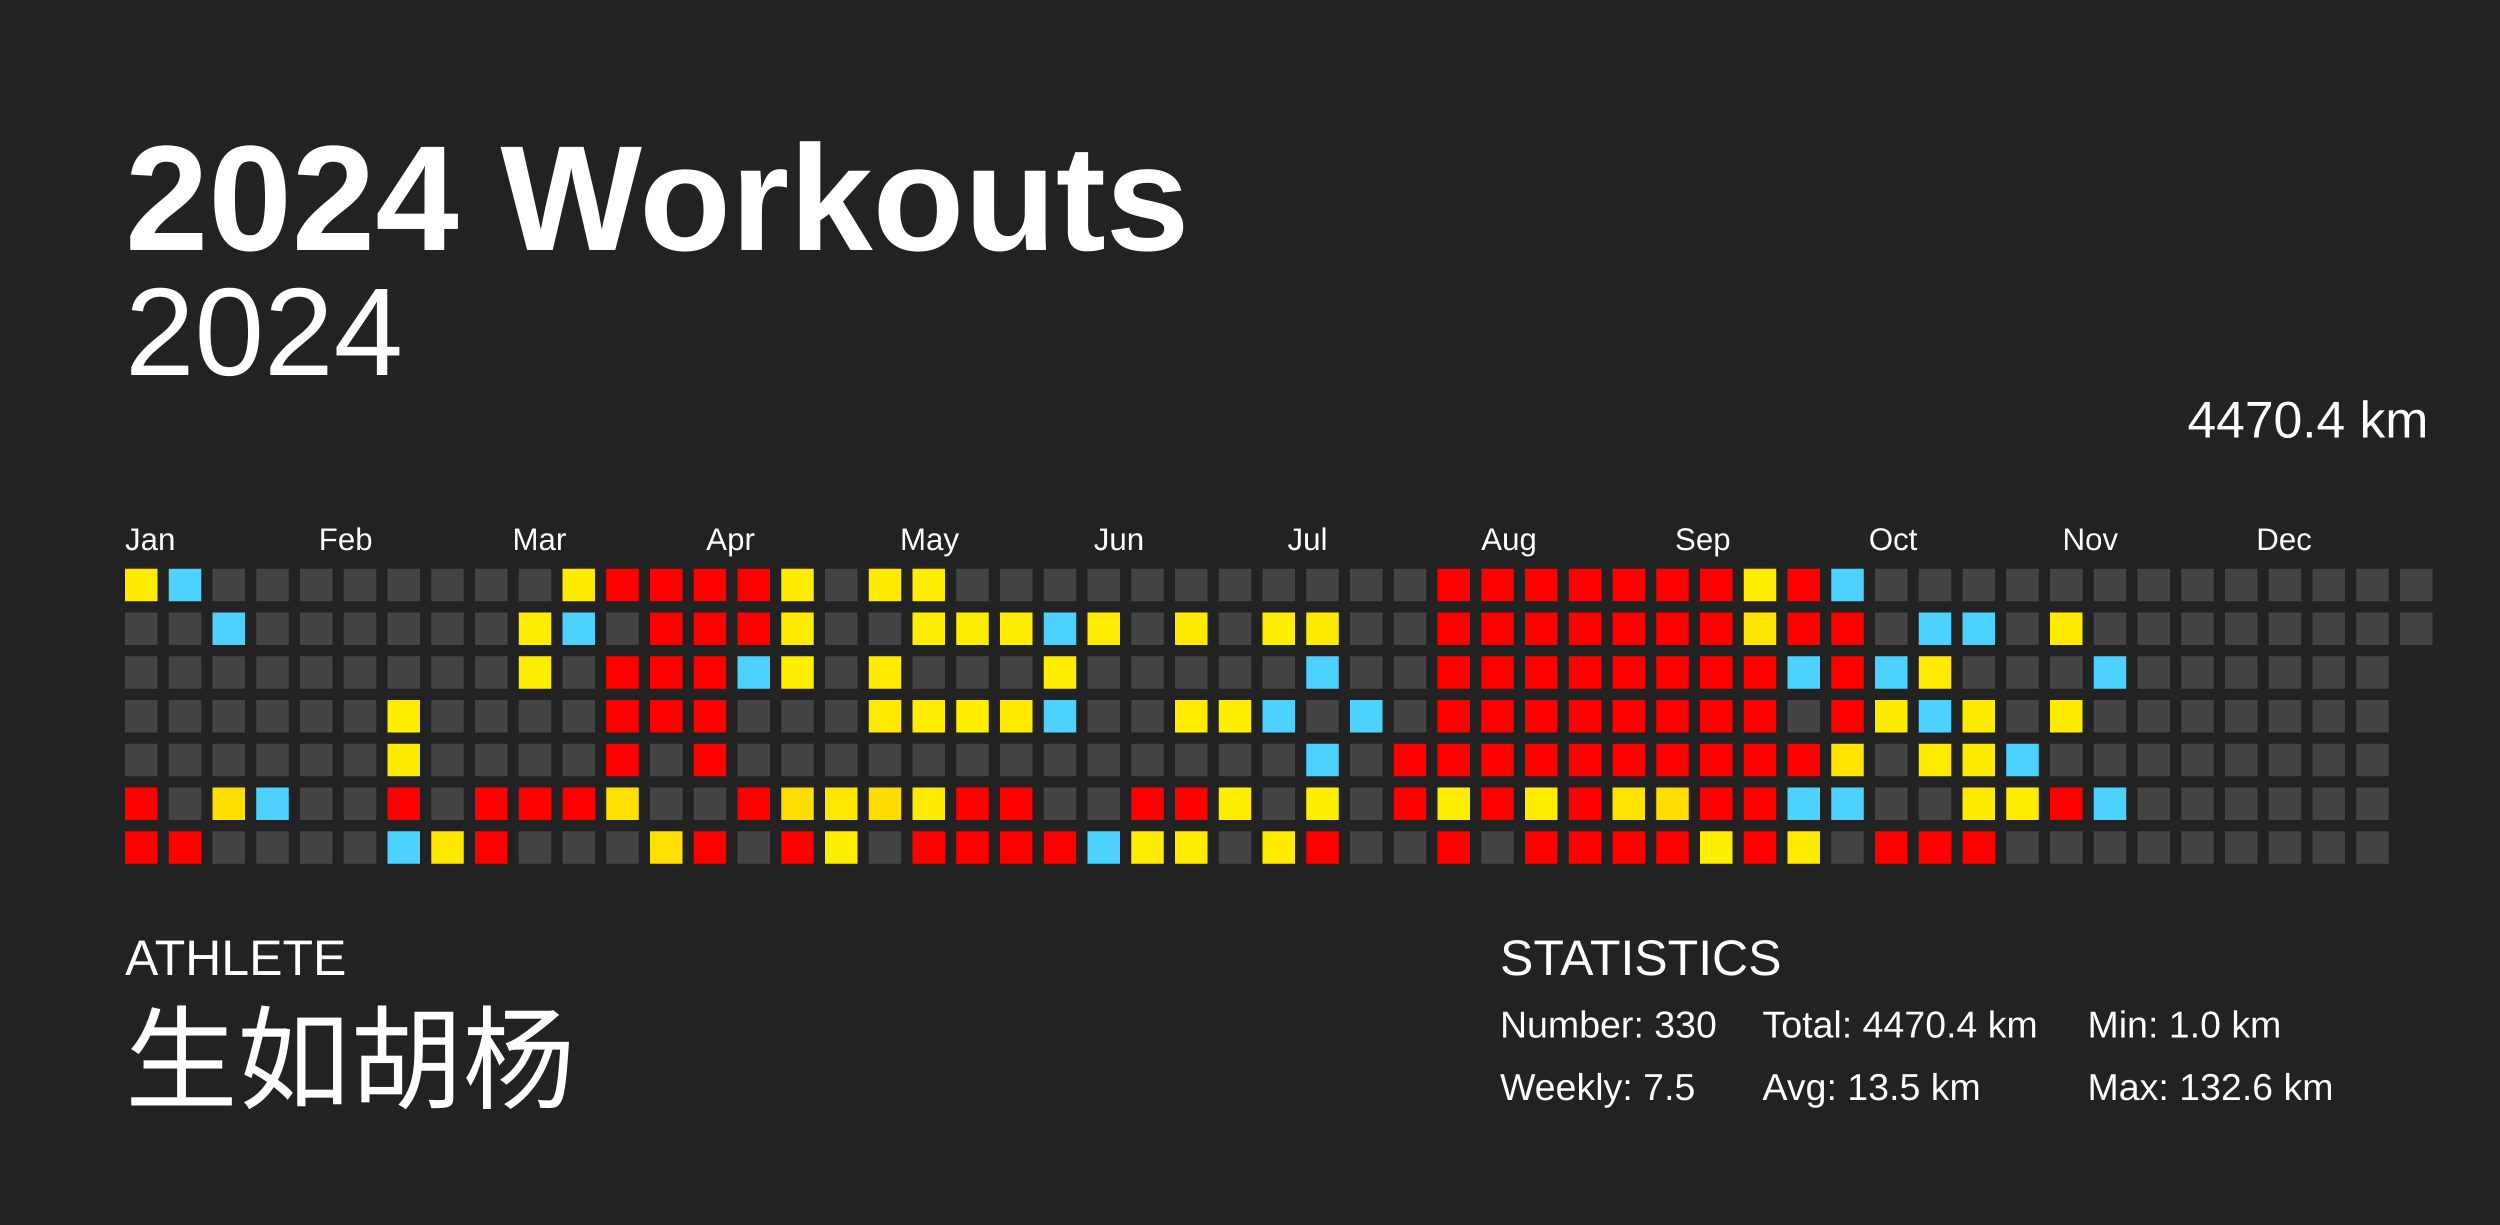
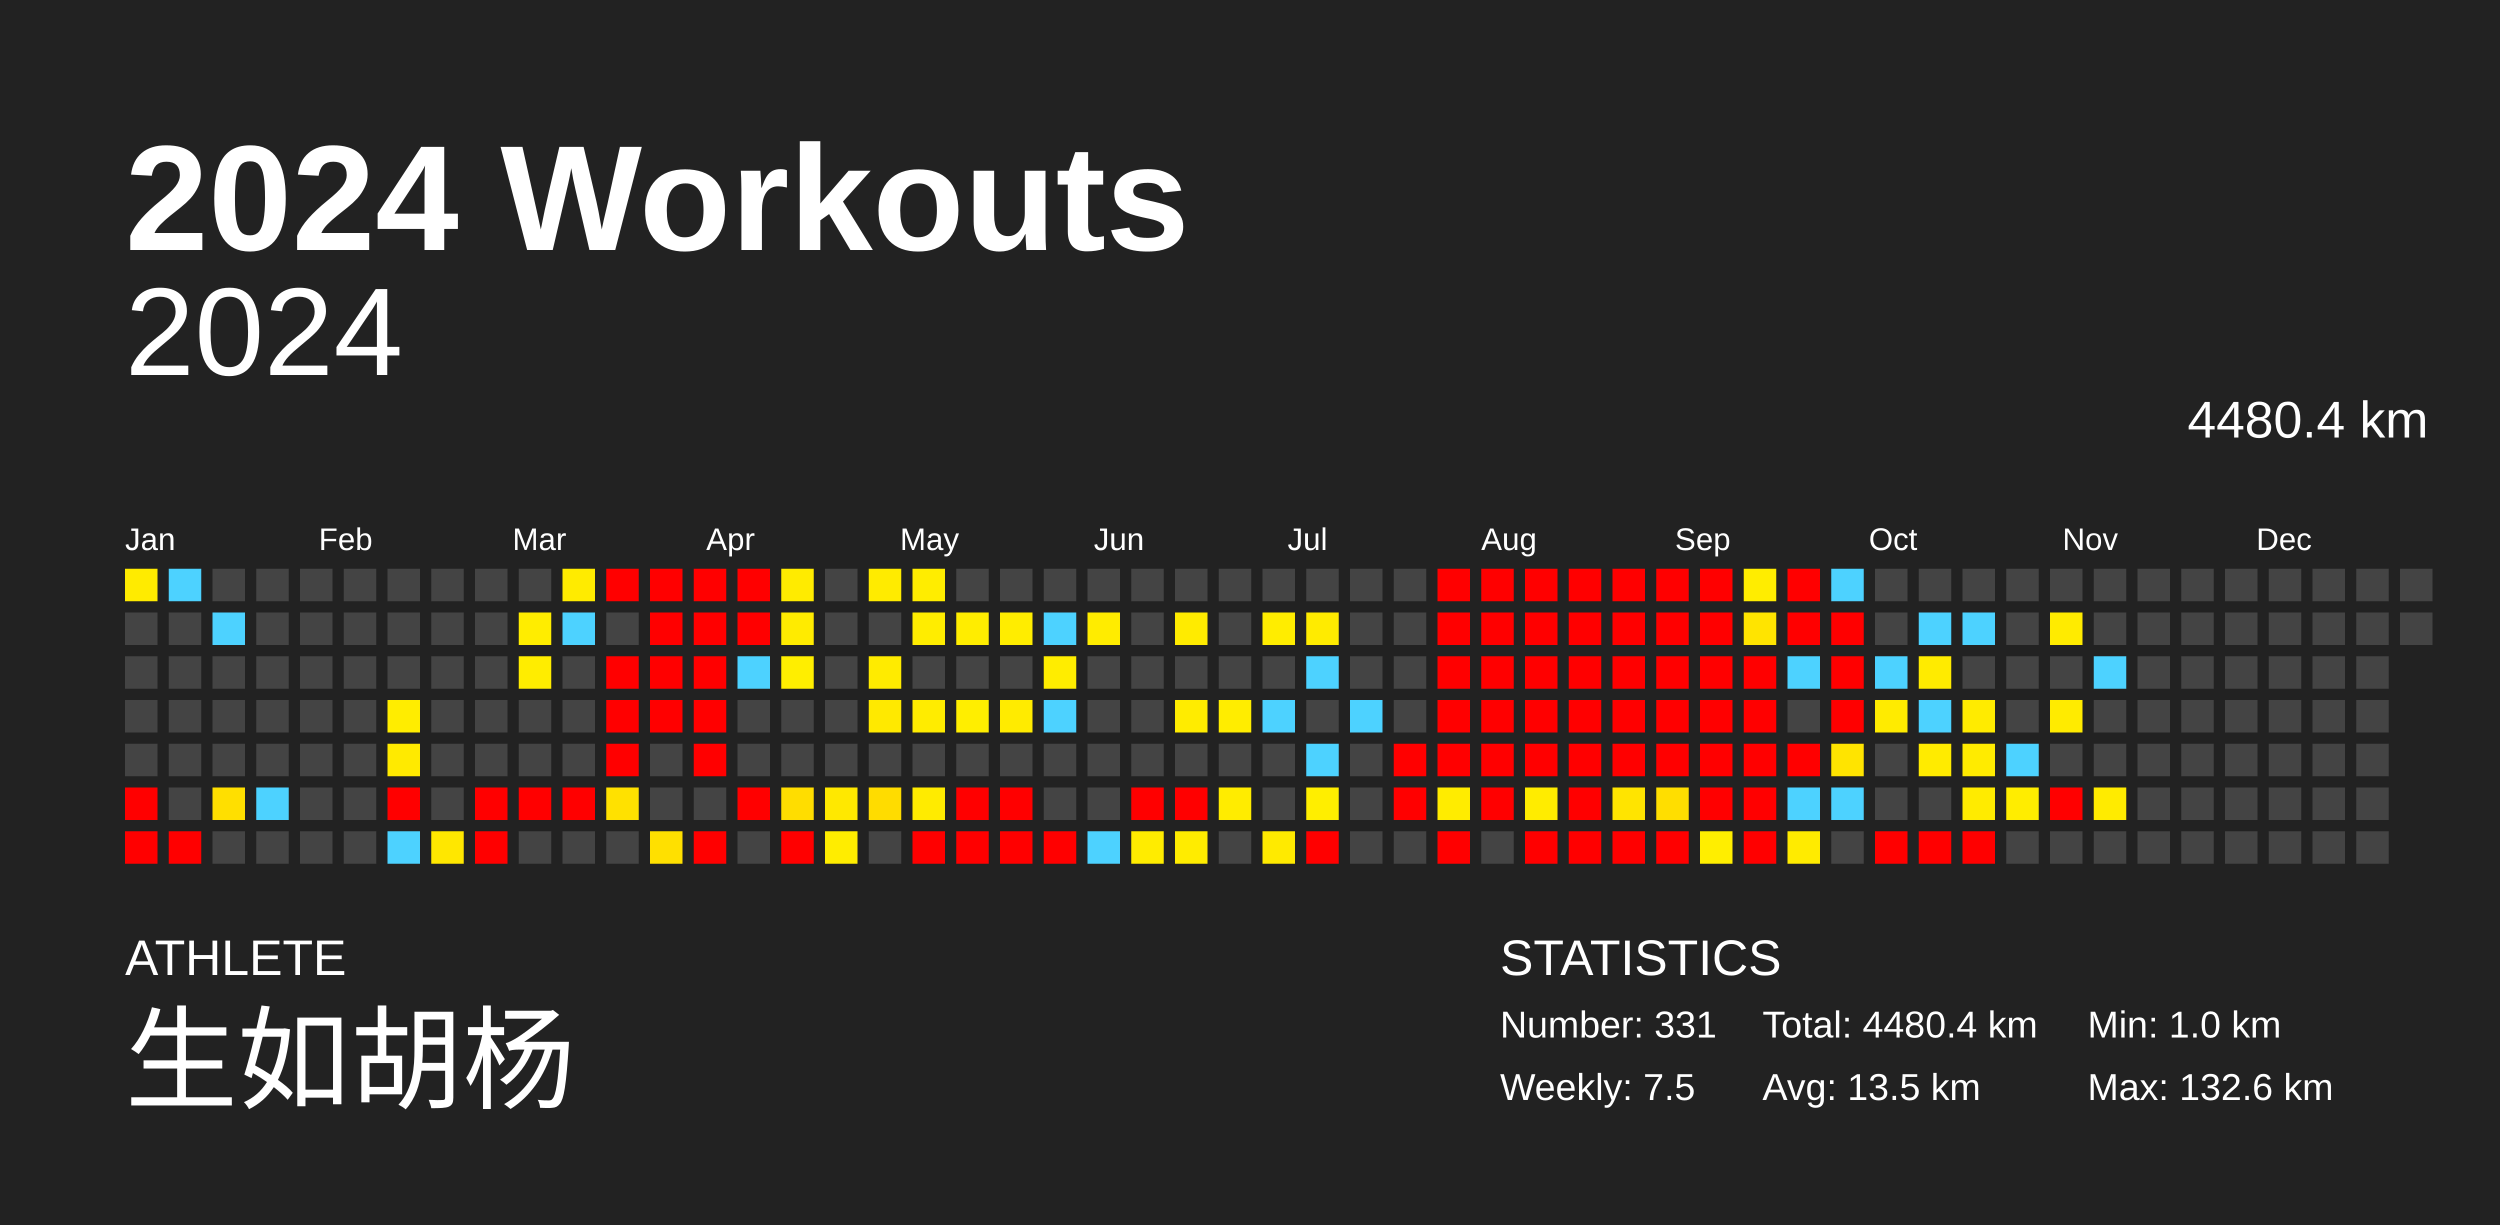
<svg xmlns="http://www.w3.org/2000/svg" baseProfile="full" height="98mm" version="1.1" viewBox="0,0,200,98" width="200mm">
  <defs />
  <rect fill="#222222" height="98" width="200" x="0" y="0" />
  <text fill="#FFFFFF" style="font-size:12px; font-family:Arial; font-weight:bold;" x="10" y="20">2024 Workouts</text>
  <text fill="#FFFFFF" style="font-size:4px; font-family:Arial" x="10" y="78">ATHLETE</text>
  <text fill="#FFFFFF" style="font-size:9px; font-family:Arial" x="10" y="88">生如胡杨</text>
  <text fill="#FFFFFF" style="font-size:4px; font-family:Arial" x="120" y="78">STATISTICS</text>
-   <text fill="#FFFFFF" style="font-size:3px; font-family:Arial" x="120" y="83">Number: 330</text>
+   <text fill="#FFFFFF" style="font-size:3px; font-family:Arial" x="120" y="83">Number: 331</text>
  <text fill="#FFFFFF" style="font-size:3px; font-family:Arial" x="120" y="88">Weekly: 7.5</text>
-   <text fill="#FFFFFF" style="font-size:3px; font-family:Arial" x="141" y="83">Total: 4470.4 km</text>
+   <text fill="#FFFFFF" style="font-size:3px; font-family:Arial" x="141" y="83">Total: 4480.4 km</text>
  <text fill="#FFFFFF" style="font-size:3px; font-family:Arial" x="141" y="88">Avg: 13.5 km</text>
  <text fill="#FFFFFF" style="font-size:3px; font-family:Arial" x="167" y="83">Min: 1.0 km</text>
  <text fill="#FFFFFF" style="font-size:3px; font-family:Arial" x="167" y="88">Max: 132.6 km</text>
  <text alignment-baseline="hanging" fill="#FFFFFF" style="font-size:10.0px; font-family:Arial;" x="10" y="30">2024</text>
-   <text alignment-baseline="hanging" fill="#FFFFFF" style="font-size:4.125px; font-family:Arial;" x="175" y="35">4470.4 km</text>
+   <text alignment-baseline="hanging" fill="#FFFFFF" style="font-size:4.125px; font-family:Arial;" x="175" y="35">4480.4 km</text>
  <text fill="#FFFFFF" style="font-size:2.5px; font-family:Arial" x="10.0" y="44">Jan</text>
  <text fill="#FFFFFF" style="font-size:2.5px; font-family:Arial" x="25.5" y="44">Feb</text>
  <text fill="#FFFFFF" style="font-size:2.5px; font-family:Arial" x="41.0" y="44">Mar</text>
  <text fill="#FFFFFF" style="font-size:2.5px; font-family:Arial" x="56.5" y="44">Apr</text>
  <text fill="#FFFFFF" style="font-size:2.5px; font-family:Arial" x="72.0" y="44">May</text>
  <text fill="#FFFFFF" style="font-size:2.5px; font-family:Arial" x="87.5" y="44">Jun</text>
  <text fill="#FFFFFF" style="font-size:2.5px; font-family:Arial" x="103.0" y="44">Jul</text>
  <text fill="#FFFFFF" style="font-size:2.5px; font-family:Arial" x="118.5" y="44">Aug</text>
  <text fill="#FFFFFF" style="font-size:2.5px; font-family:Arial" x="134.0" y="44">Sep</text>
  <text fill="#FFFFFF" style="font-size:2.5px; font-family:Arial" x="149.5" y="44">Oct</text>
  <text fill="#FFFFFF" style="font-size:2.5px; font-family:Arial" x="165.0" y="44">Nov</text>
  <text fill="#FFFFFF" style="font-size:2.5px; font-family:Arial" x="180.5" y="44">Dec</text>
  <rect fill="#ffeb00" height="2.6" width="2.6" x="10.0" y="45.5" />
  <rect fill="#444444" height="2.6" width="2.6" x="10.0" y="49.0" />
  <rect fill="#444444" height="2.6" width="2.6" x="10.0" y="52.5" />
  <rect fill="#444444" height="2.6" width="2.6" x="10.0" y="56.0" />
  <rect fill="#444444" height="2.6" width="2.6" x="10.0" y="59.5" />
  <rect fill="red" height="2.6" width="2.6" x="10.0" y="63.0" />
  <rect fill="red" height="2.6" width="2.6" x="10.0" y="66.5" />
  <rect fill="#4dd2ff" height="2.6" width="2.6" x="13.5" y="45.5" />
  <rect fill="#444444" height="2.6" width="2.6" x="13.5" y="49.0" />
  <rect fill="#444444" height="2.6" width="2.6" x="13.5" y="52.5" />
  <rect fill="#444444" height="2.6" width="2.6" x="13.5" y="56.0" />
  <rect fill="#444444" height="2.6" width="2.6" x="13.5" y="59.5" />
  <rect fill="#444444" height="2.6" width="2.6" x="13.5" y="63.0" />
  <rect fill="red" height="2.6" width="2.6" x="13.5" y="66.5" />
  <rect fill="#444444" height="2.6" width="2.6" x="17.0" y="45.5" />
  <rect fill="#4dd2ff" height="2.6" width="2.6" x="17.0" y="49.0" />
  <rect fill="#444444" height="2.6" width="2.6" x="17.0" y="52.5" />
  <rect fill="#444444" height="2.6" width="2.6" x="17.0" y="56.0" />
  <rect fill="#444444" height="2.6" width="2.6" x="17.0" y="59.5" />
  <rect fill="#ffdf00" height="2.6" width="2.6" x="17.0" y="63.0" />
  <rect fill="#444444" height="2.6" width="2.6" x="17.0" y="66.5" />
  <rect fill="#444444" height="2.6" width="2.6" x="20.5" y="45.5" />
  <rect fill="#444444" height="2.6" width="2.6" x="20.5" y="49.0" />
  <rect fill="#444444" height="2.6" width="2.6" x="20.5" y="52.5" />
  <rect fill="#444444" height="2.6" width="2.6" x="20.5" y="56.0" />
  <rect fill="#444444" height="2.6" width="2.6" x="20.5" y="59.5" />
  <rect fill="#4dd2ff" height="2.6" width="2.6" x="20.5" y="63.0" />
  <rect fill="#444444" height="2.6" width="2.6" x="20.5" y="66.5" />
  <rect fill="#444444" height="2.6" width="2.6" x="24.0" y="45.5" />
  <rect fill="#444444" height="2.6" width="2.6" x="24.0" y="49.0" />
  <rect fill="#444444" height="2.6" width="2.6" x="24.0" y="52.5" />
  <rect fill="#444444" height="2.6" width="2.6" x="24.0" y="56.0" />
  <rect fill="#444444" height="2.6" width="2.6" x="24.0" y="59.5" />
  <rect fill="#444444" height="2.6" width="2.6" x="24.0" y="63.0" />
  <rect fill="#444444" height="2.6" width="2.6" x="24.0" y="66.5" />
  <rect fill="#444444" height="2.6" width="2.6" x="27.5" y="45.5" />
  <rect fill="#444444" height="2.6" width="2.6" x="27.5" y="49.0" />
  <rect fill="#444444" height="2.6" width="2.6" x="27.5" y="52.5" />
  <rect fill="#444444" height="2.6" width="2.6" x="27.5" y="56.0" />
  <rect fill="#444444" height="2.6" width="2.6" x="27.5" y="59.5" />
  <rect fill="#444444" height="2.6" width="2.6" x="27.5" y="63.0" />
  <rect fill="#444444" height="2.6" width="2.6" x="27.5" y="66.5" />
  <rect fill="#444444" height="2.6" width="2.6" x="31.0" y="45.5" />
  <rect fill="#444444" height="2.6" width="2.6" x="31.0" y="49.0" />
  <rect fill="#444444" height="2.6" width="2.6" x="31.0" y="52.5" />
  <rect fill="#ffed00" height="2.6" width="2.6" x="31.0" y="56.0" />
  <rect fill="#ffea00" height="2.6" width="2.6" x="31.0" y="59.5" />
  <rect fill="red" height="2.6" width="2.6" x="31.0" y="63.0" />
  <rect fill="#4dd2ff" height="2.6" width="2.6" x="31.0" y="66.5" />
  <rect fill="#444444" height="2.6" width="2.6" x="34.5" y="45.5" />
  <rect fill="#444444" height="2.6" width="2.6" x="34.5" y="49.0" />
  <rect fill="#444444" height="2.6" width="2.6" x="34.5" y="52.5" />
  <rect fill="#444444" height="2.6" width="2.6" x="34.5" y="56.0" />
  <rect fill="#444444" height="2.6" width="2.6" x="34.5" y="59.5" />
  <rect fill="#444444" height="2.6" width="2.6" x="34.5" y="63.0" />
  <rect fill="#ffe700" height="2.6" width="2.6" x="34.5" y="66.5" />
  <rect fill="#444444" height="2.6" width="2.6" x="38.0" y="45.5" />
  <rect fill="#444444" height="2.6" width="2.6" x="38.0" y="49.0" />
  <rect fill="#444444" height="2.6" width="2.6" x="38.0" y="52.5" />
  <rect fill="#444444" height="2.6" width="2.6" x="38.0" y="56.0" />
  <rect fill="#444444" height="2.6" width="2.6" x="38.0" y="59.5" />
  <rect fill="red" height="2.6" width="2.6" x="38.0" y="63.0" />
  <rect fill="red" height="2.6" width="2.6" x="38.0" y="66.5" />
  <rect fill="#444444" height="2.6" width="2.6" x="41.5" y="45.5" />
  <rect fill="#ffed00" height="2.6" width="2.6" x="41.5" y="49.0" />
  <rect fill="#ffed00" height="2.6" width="2.6" x="41.5" y="52.5" />
  <rect fill="#444444" height="2.6" width="2.6" x="41.5" y="56.0" />
  <rect fill="#444444" height="2.6" width="2.6" x="41.5" y="59.5" />
  <rect fill="red" height="2.6" width="2.6" x="41.5" y="63.0" />
  <rect fill="#444444" height="2.6" width="2.6" x="41.5" y="66.5" />
  <rect fill="#ffeb00" height="2.6" width="2.6" x="45.0" y="45.5" />
  <rect fill="#4dd2ff" height="2.6" width="2.6" x="45.0" y="49.0" />
  <rect fill="#444444" height="2.6" width="2.6" x="45.0" y="52.5" />
  <rect fill="#444444" height="2.6" width="2.6" x="45.0" y="56.0" />
  <rect fill="#444444" height="2.6" width="2.6" x="45.0" y="59.5" />
  <rect fill="red" height="2.6" width="2.6" x="45.0" y="63.0" />
  <rect fill="#444444" height="2.6" width="2.6" x="45.0" y="66.5" />
  <rect fill="red" height="2.6" width="2.6" x="48.5" y="45.5" />
  <rect fill="#444444" height="2.6" width="2.6" x="48.5" y="49.0" />
  <rect fill="red" height="2.6" width="2.6" x="48.5" y="52.5" />
  <rect fill="red" height="2.6" width="2.6" x="48.5" y="56.0" />
  <rect fill="red" height="2.6" width="2.6" x="48.5" y="59.5" />
  <rect fill="#ffe100" height="2.6" width="2.6" x="48.5" y="63.0" />
  <rect fill="#444444" height="2.6" width="2.6" x="48.5" y="66.5" />
  <rect fill="red" height="2.6" width="2.6" x="52.0" y="45.5" />
  <rect fill="red" height="2.6" width="2.6" x="52.0" y="49.0" />
  <rect fill="red" height="2.6" width="2.6" x="52.0" y="52.5" />
  <rect fill="red" height="2.6" width="2.6" x="52.0" y="56.0" />
  <rect fill="#444444" height="2.6" width="2.6" x="52.0" y="59.5" />
  <rect fill="#444444" height="2.6" width="2.6" x="52.0" y="63.0" />
  <rect fill="#ffe000" height="2.6" width="2.6" x="52.0" y="66.5" />
  <rect fill="red" height="2.6" width="2.6" x="55.5" y="45.5" />
  <rect fill="red" height="2.6" width="2.6" x="55.5" y="49.0" />
  <rect fill="red" height="2.6" width="2.6" x="55.5" y="52.5" />
  <rect fill="red" height="2.6" width="2.6" x="55.5" y="56.0" />
  <rect fill="red" height="2.6" width="2.6" x="55.5" y="59.5" />
  <rect fill="#444444" height="2.6" width="2.6" x="55.5" y="63.0" />
  <rect fill="red" height="2.6" width="2.6" x="55.5" y="66.5" />
  <rect fill="red" height="2.6" width="2.6" x="59.0" y="45.5" />
  <rect fill="red" height="2.6" width="2.6" x="59.0" y="49.0" />
  <rect fill="#4dd2ff" height="2.6" width="2.6" x="59.0" y="52.5" />
  <rect fill="#444444" height="2.6" width="2.6" x="59.0" y="56.0" />
  <rect fill="#444444" height="2.6" width="2.6" x="59.0" y="59.5" />
  <rect fill="red" height="2.6" width="2.6" x="59.0" y="63.0" />
  <rect fill="#444444" height="2.6" width="2.6" x="59.0" y="66.5" />
  <rect fill="#ffeb00" height="2.6" width="2.6" x="62.5" y="45.5" />
  <rect fill="#ffeb00" height="2.6" width="2.6" x="62.5" y="49.0" />
  <rect fill="#ffee00" height="2.6" width="2.6" x="62.5" y="52.5" />
  <rect fill="#444444" height="2.6" width="2.6" x="62.5" y="56.0" />
  <rect fill="#444444" height="2.6" width="2.6" x="62.5" y="59.5" />
  <rect fill="#ffdd00" height="2.6" width="2.6" x="62.5" y="63.0" />
  <rect fill="red" height="2.6" width="2.6" x="62.5" y="66.5" />
  <rect fill="#444444" height="2.6" width="2.6" x="66.0" y="45.5" />
  <rect fill="#444444" height="2.6" width="2.6" x="66.0" y="49.0" />
  <rect fill="#444444" height="2.6" width="2.6" x="66.0" y="52.5" />
  <rect fill="#444444" height="2.6" width="2.6" x="66.0" y="56.0" />
  <rect fill="#444444" height="2.6" width="2.6" x="66.0" y="59.5" />
  <rect fill="#ffe800" height="2.6" width="2.6" x="66.0" y="63.0" />
  <rect fill="#ffed00" height="2.6" width="2.6" x="66.0" y="66.5" />
  <rect fill="#ffeb00" height="2.6" width="2.6" x="69.5" y="45.5" />
  <rect fill="#444444" height="2.6" width="2.6" x="69.5" y="49.0" />
  <rect fill="#ffeb00" height="2.6" width="2.6" x="69.5" y="52.5" />
  <rect fill="#ffe900" height="2.6" width="2.6" x="69.5" y="56.0" />
  <rect fill="#444444" height="2.6" width="2.6" x="69.5" y="59.5" />
  <rect fill="#ffdc00" height="2.6" width="2.6" x="69.5" y="63.0" />
  <rect fill="#444444" height="2.6" width="2.6" x="69.5" y="66.5" />
  <rect fill="#ffed00" height="2.6" width="2.6" x="73.0" y="45.5" />
  <rect fill="#ffed00" height="2.6" width="2.6" x="73.0" y="49.0" />
  <rect fill="#444444" height="2.6" width="2.6" x="73.0" y="52.5" />
  <rect fill="#ffec00" height="2.6" width="2.6" x="73.0" y="56.0" />
  <rect fill="#444444" height="2.6" width="2.6" x="73.0" y="59.5" />
  <rect fill="#ffeb00" height="2.6" width="2.6" x="73.0" y="63.0" />
  <rect fill="red" height="2.6" width="2.6" x="73.0" y="66.5" />
  <rect fill="#444444" height="2.6" width="2.6" x="76.5" y="45.5" />
  <rect fill="#ffed00" height="2.6" width="2.6" x="76.5" y="49.0" />
  <rect fill="#444444" height="2.6" width="2.6" x="76.5" y="52.5" />
  <rect fill="#ffee00" height="2.6" width="2.6" x="76.5" y="56.0" />
  <rect fill="#444444" height="2.6" width="2.6" x="76.5" y="59.5" />
  <rect fill="red" height="2.6" width="2.6" x="76.5" y="63.0" />
  <rect fill="red" height="2.6" width="2.6" x="76.5" y="66.5" />
  <rect fill="#444444" height="2.6" width="2.6" x="80.0" y="45.5" />
  <rect fill="#ffed00" height="2.6" width="2.6" x="80.0" y="49.0" />
  <rect fill="#444444" height="2.6" width="2.6" x="80.0" y="52.5" />
  <rect fill="#ffeb00" height="2.6" width="2.6" x="80.0" y="56.0" />
  <rect fill="#444444" height="2.6" width="2.6" x="80.0" y="59.5" />
  <rect fill="red" height="2.6" width="2.6" x="80.0" y="63.0" />
  <rect fill="red" height="2.6" width="2.6" x="80.0" y="66.5" />
  <rect fill="#444444" height="2.6" width="2.6" x="83.5" y="45.5" />
  <rect fill="#4dd2ff" height="2.6" width="2.6" x="83.5" y="49.0" />
  <rect fill="#ffed00" height="2.6" width="2.6" x="83.5" y="52.5" />
  <rect fill="#4dd2ff" height="2.6" width="2.6" x="83.5" y="56.0" />
  <rect fill="#444444" height="2.6" width="2.6" x="83.5" y="59.5" />
  <rect fill="#444444" height="2.6" width="2.6" x="83.5" y="63.0" />
  <rect fill="red" height="2.6" width="2.6" x="83.5" y="66.5" />
  <rect fill="#444444" height="2.6" width="2.6" x="87.0" y="45.5" />
  <rect fill="#ffec00" height="2.6" width="2.6" x="87.0" y="49.0" />
  <rect fill="#444444" height="2.6" width="2.6" x="87.0" y="52.5" />
  <rect fill="#444444" height="2.6" width="2.6" x="87.0" y="56.0" />
  <rect fill="#444444" height="2.6" width="2.6" x="87.0" y="59.5" />
  <rect fill="#444444" height="2.6" width="2.6" x="87.0" y="63.0" />
  <rect fill="#4dd2ff" height="2.6" width="2.6" x="87.0" y="66.5" />
  <rect fill="#444444" height="2.6" width="2.6" x="90.5" y="45.5" />
  <rect fill="#444444" height="2.6" width="2.6" x="90.5" y="49.0" />
  <rect fill="#444444" height="2.6" width="2.6" x="90.5" y="52.5" />
  <rect fill="#444444" height="2.6" width="2.6" x="90.5" y="56.0" />
  <rect fill="#444444" height="2.6" width="2.6" x="90.5" y="59.5" />
  <rect fill="red" height="2.6" width="2.6" x="90.5" y="63.0" />
  <rect fill="#ffec00" height="2.6" width="2.6" x="90.5" y="66.5" />
  <rect fill="#444444" height="2.6" width="2.6" x="94.0" y="45.5" />
  <rect fill="#ffeb00" height="2.6" width="2.6" x="94.0" y="49.0" />
  <rect fill="#444444" height="2.6" width="2.6" x="94.0" y="52.5" />
  <rect fill="#ffec00" height="2.6" width="2.6" x="94.0" y="56.0" />
  <rect fill="#444444" height="2.6" width="2.6" x="94.0" y="59.5" />
  <rect fill="red" height="2.6" width="2.6" x="94.0" y="63.0" />
  <rect fill="#ffec00" height="2.6" width="2.6" x="94.0" y="66.5" />
  <rect fill="#444444" height="2.6" width="2.6" x="97.5" y="45.5" />
  <rect fill="#444444" height="2.6" width="2.6" x="97.5" y="49.0" />
  <rect fill="#444444" height="2.6" width="2.6" x="97.5" y="52.5" />
  <rect fill="#ffed00" height="2.6" width="2.6" x="97.5" y="56.0" />
  <rect fill="#444444" height="2.6" width="2.6" x="97.5" y="59.5" />
  <rect fill="#ffec00" height="2.6" width="2.6" x="97.5" y="63.0" />
  <rect fill="#444444" height="2.6" width="2.6" x="97.5" y="66.5" />
  <rect fill="#444444" height="2.6" width="2.6" x="101.0" y="45.5" />
  <rect fill="#ffed00" height="2.6" width="2.6" x="101.0" y="49.0" />
  <rect fill="#444444" height="2.6" width="2.6" x="101.0" y="52.5" />
  <rect fill="#4dd2ff" height="2.6" width="2.6" x="101.0" y="56.0" />
  <rect fill="#444444" height="2.6" width="2.6" x="101.0" y="59.5" />
  <rect fill="#444444" height="2.6" width="2.6" x="101.0" y="63.0" />
  <rect fill="#ffea00" height="2.6" width="2.6" x="101.0" y="66.5" />
  <rect fill="#444444" height="2.6" width="2.6" x="104.5" y="45.5" />
  <rect fill="#ffeb00" height="2.6" width="2.6" x="104.5" y="49.0" />
  <rect fill="#4dd2ff" height="2.6" width="2.6" x="104.5" y="52.5" />
  <rect fill="#444444" height="2.6" width="2.6" x="104.5" y="56.0" />
  <rect fill="#4dd2ff" height="2.6" width="2.6" x="104.5" y="59.5" />
  <rect fill="#ffee00" height="2.6" width="2.6" x="104.5" y="63.0" />
  <rect fill="red" height="2.6" width="2.6" x="104.5" y="66.5" />
  <rect fill="#444444" height="2.6" width="2.6" x="108.0" y="45.5" />
  <rect fill="#444444" height="2.6" width="2.6" x="108.0" y="49.0" />
  <rect fill="#444444" height="2.6" width="2.6" x="108.0" y="52.5" />
  <rect fill="#4dd2ff" height="2.6" width="2.6" x="108.0" y="56.0" />
  <rect fill="#444444" height="2.6" width="2.6" x="108.0" y="59.5" />
  <rect fill="#444444" height="2.6" width="2.6" x="108.0" y="63.0" />
  <rect fill="#444444" height="2.6" width="2.6" x="108.0" y="66.5" />
  <rect fill="#444444" height="2.6" width="2.6" x="111.5" y="45.5" />
  <rect fill="#444444" height="2.6" width="2.6" x="111.5" y="49.0" />
  <rect fill="#444444" height="2.6" width="2.6" x="111.5" y="52.5" />
  <rect fill="#444444" height="2.6" width="2.6" x="111.5" y="56.0" />
  <rect fill="red" height="2.6" width="2.6" x="111.5" y="59.5" />
  <rect fill="red" height="2.6" width="2.6" x="111.5" y="63.0" />
  <rect fill="#444444" height="2.6" width="2.6" x="111.5" y="66.5" />
  <rect fill="red" height="2.6" width="2.6" x="115.0" y="45.5" />
  <rect fill="red" height="2.6" width="2.6" x="115.0" y="49.0" />
  <rect fill="red" height="2.6" width="2.6" x="115.0" y="52.5" />
  <rect fill="red" height="2.6" width="2.6" x="115.0" y="56.0" />
  <rect fill="red" height="2.6" width="2.6" x="115.0" y="59.5" />
  <rect fill="#ffec00" height="2.6" width="2.6" x="115.0" y="63.0" />
  <rect fill="red" height="2.6" width="2.6" x="115.0" y="66.5" />
  <rect fill="red" height="2.6" width="2.6" x="118.5" y="45.5" />
  <rect fill="red" height="2.6" width="2.6" x="118.5" y="49.0" />
  <rect fill="red" height="2.6" width="2.6" x="118.5" y="52.5" />
  <rect fill="red" height="2.6" width="2.6" x="118.5" y="56.0" />
  <rect fill="red" height="2.6" width="2.6" x="118.5" y="59.5" />
  <rect fill="red" height="2.6" width="2.6" x="118.5" y="63.0" />
  <rect fill="#444444" height="2.6" width="2.6" x="118.5" y="66.5" />
  <rect fill="red" height="2.6" width="2.6" x="122.0" y="45.5" />
  <rect fill="red" height="2.6" width="2.6" x="122.0" y="49.0" />
  <rect fill="red" height="2.6" width="2.6" x="122.0" y="52.5" />
  <rect fill="red" height="2.6" width="2.6" x="122.0" y="56.0" />
  <rect fill="red" height="2.6" width="2.6" x="122.0" y="59.5" />
  <rect fill="#ffec00" height="2.6" width="2.6" x="122.0" y="63.0" />
  <rect fill="red" height="2.6" width="2.6" x="122.0" y="66.5" />
  <rect fill="red" height="2.6" width="2.6" x="125.5" y="45.5" />
  <rect fill="red" height="2.6" width="2.6" x="125.5" y="49.0" />
  <rect fill="red" height="2.6" width="2.6" x="125.5" y="52.5" />
  <rect fill="red" height="2.6" width="2.6" x="125.5" y="56.0" />
  <rect fill="red" height="2.6" width="2.6" x="125.5" y="59.5" />
  <rect fill="red" height="2.6" width="2.6" x="125.5" y="63.0" />
  <rect fill="red" height="2.6" width="2.6" x="125.5" y="66.5" />
  <rect fill="red" height="2.6" width="2.6" x="129.0" y="45.5" />
  <rect fill="red" height="2.6" width="2.6" x="129.0" y="49.0" />
  <rect fill="red" height="2.6" width="2.6" x="129.0" y="52.5" />
  <rect fill="red" height="2.6" width="2.6" x="129.0" y="56.0" />
  <rect fill="red" height="2.6" width="2.6" x="129.0" y="59.5" />
  <rect fill="#ffe400" height="2.6" width="2.6" x="129.0" y="63.0" />
  <rect fill="red" height="2.6" width="2.6" x="129.0" y="66.5" />
  <rect fill="red" height="2.6" width="2.6" x="132.5" y="45.5" />
  <rect fill="red" height="2.6" width="2.6" x="132.5" y="49.0" />
  <rect fill="red" height="2.6" width="2.6" x="132.5" y="52.5" />
  <rect fill="red" height="2.6" width="2.6" x="132.5" y="56.0" />
  <rect fill="red" height="2.6" width="2.6" x="132.5" y="59.5" />
  <rect fill="#ffde00" height="2.6" width="2.6" x="132.5" y="63.0" />
  <rect fill="red" height="2.6" width="2.6" x="132.5" y="66.5" />
  <rect fill="red" height="2.6" width="2.6" x="136.0" y="45.5" />
  <rect fill="red" height="2.6" width="2.6" x="136.0" y="49.0" />
  <rect fill="red" height="2.6" width="2.6" x="136.0" y="52.5" />
  <rect fill="red" height="2.6" width="2.6" x="136.0" y="56.0" />
  <rect fill="red" height="2.6" width="2.6" x="136.0" y="59.5" />
  <rect fill="red" height="2.6" width="2.6" x="136.0" y="63.0" />
  <rect fill="#ffee00" height="2.6" width="2.6" x="136.0" y="66.5" />
  <rect fill="#ffed00" height="2.6" width="2.6" x="139.5" y="45.5" />
  <rect fill="#ffe400" height="2.6" width="2.6" x="139.5" y="49.0" />
  <rect fill="red" height="2.6" width="2.6" x="139.5" y="52.5" />
  <rect fill="red" height="2.6" width="2.6" x="139.5" y="56.0" />
  <rect fill="red" height="2.6" width="2.6" x="139.5" y="59.5" />
  <rect fill="red" height="2.6" width="2.6" x="139.5" y="63.0" />
  <rect fill="red" height="2.6" width="2.6" x="139.5" y="66.5" />
  <rect fill="red" height="2.6" width="2.6" x="143.0" y="45.5" />
  <rect fill="red" height="2.6" width="2.6" x="143.0" y="49.0" />
  <rect fill="#4dd2ff" height="2.6" width="2.6" x="143.0" y="52.5" />
  <rect fill="#444444" height="2.6" width="2.6" x="143.0" y="56.0" />
  <rect fill="red" height="2.6" width="2.6" x="143.0" y="59.5" />
  <rect fill="#4dd2ff" height="2.6" width="2.6" x="143.0" y="63.0" />
  <rect fill="#ffeb00" height="2.6" width="2.6" x="143.0" y="66.5" />
  <rect fill="#4dd2ff" height="2.6" width="2.6" x="146.5" y="45.5" />
  <rect fill="red" height="2.6" width="2.6" x="146.5" y="49.0" />
  <rect fill="red" height="2.6" width="2.6" x="146.5" y="52.5" />
  <rect fill="red" height="2.6" width="2.6" x="146.5" y="56.0" />
  <rect fill="#ffe400" height="2.6" width="2.6" x="146.5" y="59.5" />
  <rect fill="#4dd2ff" height="2.6" width="2.6" x="146.5" y="63.0" />
  <rect fill="#444444" height="2.6" width="2.6" x="146.5" y="66.5" />
  <rect fill="#444444" height="2.6" width="2.6" x="150.0" y="45.5" />
  <rect fill="#444444" height="2.6" width="2.6" x="150.0" y="49.0" />
  <rect fill="#4dd2ff" height="2.6" width="2.6" x="150.0" y="52.5" />
  <rect fill="#ffeb00" height="2.6" width="2.6" x="150.0" y="56.0" />
  <rect fill="#444444" height="2.6" width="2.6" x="150.0" y="59.5" />
  <rect fill="#444444" height="2.6" width="2.6" x="150.0" y="63.0" />
  <rect fill="red" height="2.6" width="2.6" x="150.0" y="66.5" />
  <rect fill="#444444" height="2.6" width="2.6" x="153.5" y="45.5" />
  <rect fill="#4dd2ff" height="2.6" width="2.6" x="153.5" y="49.0" />
  <rect fill="#ffeb00" height="2.6" width="2.6" x="153.5" y="52.5" />
  <rect fill="#4dd2ff" height="2.6" width="2.6" x="153.5" y="56.0" />
  <rect fill="#ffeb00" height="2.6" width="2.6" x="153.5" y="59.5" />
  <rect fill="#444444" height="2.6" width="2.6" x="153.5" y="63.0" />
  <rect fill="red" height="2.6" width="2.6" x="153.5" y="66.5" />
  <rect fill="#444444" height="2.6" width="2.6" x="157.0" y="45.5" />
  <rect fill="#4dd2ff" height="2.6" width="2.6" x="157.0" y="49.0" />
  <rect fill="#444444" height="2.6" width="2.6" x="157.0" y="52.5" />
  <rect fill="#ffeb00" height="2.6" width="2.6" x="157.0" y="56.0" />
  <rect fill="#ffeb00" height="2.6" width="2.6" x="157.0" y="59.5" />
  <rect fill="#ffeb00" height="2.6" width="2.6" x="157.0" y="63.0" />
  <rect fill="red" height="2.6" width="2.6" x="157.0" y="66.5" />
  <rect fill="#444444" height="2.6" width="2.6" x="160.5" y="45.5" />
  <rect fill="#444444" height="2.6" width="2.6" x="160.5" y="49.0" />
  <rect fill="#444444" height="2.6" width="2.6" x="160.5" y="52.5" />
  <rect fill="#444444" height="2.6" width="2.6" x="160.5" y="56.0" />
  <rect fill="#4dd2ff" height="2.6" width="2.6" x="160.5" y="59.5" />
  <rect fill="#ffed00" height="2.6" width="2.6" x="160.5" y="63.0" />
  <rect fill="#444444" height="2.6" width="2.6" x="160.5" y="66.5" />
  <rect fill="#444444" height="2.6" width="2.6" x="164.0" y="45.5" />
  <rect fill="#ffeb00" height="2.6" width="2.6" x="164.0" y="49.0" />
  <rect fill="#444444" height="2.6" width="2.6" x="164.0" y="52.5" />
  <rect fill="#ffeb00" height="2.6" width="2.6" x="164.0" y="56.0" />
  <rect fill="#444444" height="2.6" width="2.6" x="164.0" y="59.5" />
  <rect fill="red" height="2.6" width="2.6" x="164.0" y="63.0" />
  <rect fill="#444444" height="2.6" width="2.6" x="164.0" y="66.5" />
  <rect fill="#444444" height="2.6" width="2.6" x="167.5" y="45.5" />
  <rect fill="#444444" height="2.6" width="2.6" x="167.5" y="49.0" />
  <rect fill="#4dd2ff" height="2.6" width="2.6" x="167.5" y="52.5" />
  <rect fill="#444444" height="2.6" width="2.6" x="167.5" y="56.0" />
  <rect fill="#444444" height="2.6" width="2.6" x="167.5" y="59.5" />
-   <rect fill="#4dd2ff" height="2.6" width="2.6" x="167.5" y="63.0" />
+   <rect fill="#ffeb00" height="2.6" width="2.6" x="167.5" y="63.0" />
  <rect fill="#444444" height="2.6" width="2.6" x="167.5" y="66.5" />
  <rect fill="#444444" height="2.6" width="2.6" x="171.0" y="45.5" />
  <rect fill="#444444" height="2.6" width="2.6" x="171.0" y="49.0" />
  <rect fill="#444444" height="2.6" width="2.6" x="171.0" y="52.5" />
  <rect fill="#444444" height="2.6" width="2.6" x="171.0" y="56.0" />
  <rect fill="#444444" height="2.6" width="2.6" x="171.0" y="59.5" />
  <rect fill="#444444" height="2.6" width="2.6" x="171.0" y="63.0" />
  <rect fill="#444444" height="2.6" width="2.6" x="171.0" y="66.5" />
  <rect fill="#444444" height="2.6" width="2.6" x="174.5" y="45.5" />
  <rect fill="#444444" height="2.6" width="2.6" x="174.5" y="49.0" />
  <rect fill="#444444" height="2.6" width="2.6" x="174.5" y="52.5" />
  <rect fill="#444444" height="2.6" width="2.6" x="174.5" y="56.0" />
  <rect fill="#444444" height="2.6" width="2.6" x="174.5" y="59.5" />
  <rect fill="#444444" height="2.6" width="2.6" x="174.5" y="63.0" />
  <rect fill="#444444" height="2.6" width="2.6" x="174.5" y="66.5" />
  <rect fill="#444444" height="2.6" width="2.6" x="178.0" y="45.5" />
  <rect fill="#444444" height="2.6" width="2.6" x="178.0" y="49.0" />
  <rect fill="#444444" height="2.6" width="2.6" x="178.0" y="52.5" />
  <rect fill="#444444" height="2.6" width="2.6" x="178.0" y="56.0" />
  <rect fill="#444444" height="2.6" width="2.6" x="178.0" y="59.5" />
  <rect fill="#444444" height="2.6" width="2.6" x="178.0" y="63.0" />
  <rect fill="#444444" height="2.6" width="2.6" x="178.0" y="66.5" />
  <rect fill="#444444" height="2.6" width="2.6" x="181.5" y="45.5" />
  <rect fill="#444444" height="2.6" width="2.6" x="181.5" y="49.0" />
  <rect fill="#444444" height="2.6" width="2.6" x="181.5" y="52.5" />
  <rect fill="#444444" height="2.6" width="2.6" x="181.5" y="56.0" />
  <rect fill="#444444" height="2.6" width="2.6" x="181.5" y="59.5" />
  <rect fill="#444444" height="2.6" width="2.6" x="181.5" y="63.0" />
  <rect fill="#444444" height="2.6" width="2.6" x="181.5" y="66.5" />
  <rect fill="#444444" height="2.6" width="2.6" x="185.0" y="45.5" />
  <rect fill="#444444" height="2.6" width="2.6" x="185.0" y="49.0" />
  <rect fill="#444444" height="2.6" width="2.6" x="185.0" y="52.5" />
  <rect fill="#444444" height="2.6" width="2.6" x="185.0" y="56.0" />
  <rect fill="#444444" height="2.6" width="2.6" x="185.0" y="59.5" />
  <rect fill="#444444" height="2.6" width="2.6" x="185.0" y="63.0" />
  <rect fill="#444444" height="2.6" width="2.6" x="185.0" y="66.5" />
  <rect fill="#444444" height="2.6" width="2.6" x="188.5" y="45.5" />
  <rect fill="#444444" height="2.6" width="2.6" x="188.5" y="49.0" />
  <rect fill="#444444" height="2.6" width="2.6" x="188.5" y="52.5" />
  <rect fill="#444444" height="2.6" width="2.6" x="188.5" y="56.0" />
  <rect fill="#444444" height="2.6" width="2.6" x="188.5" y="59.5" />
  <rect fill="#444444" height="2.6" width="2.6" x="188.5" y="63.0" />
  <rect fill="#444444" height="2.6" width="2.6" x="188.5" y="66.5" />
  <rect fill="#444444" height="2.6" width="2.6" x="192.0" y="45.5" />
  <rect fill="#444444" height="2.6" width="2.6" x="192.0" y="49.0" />
</svg>
